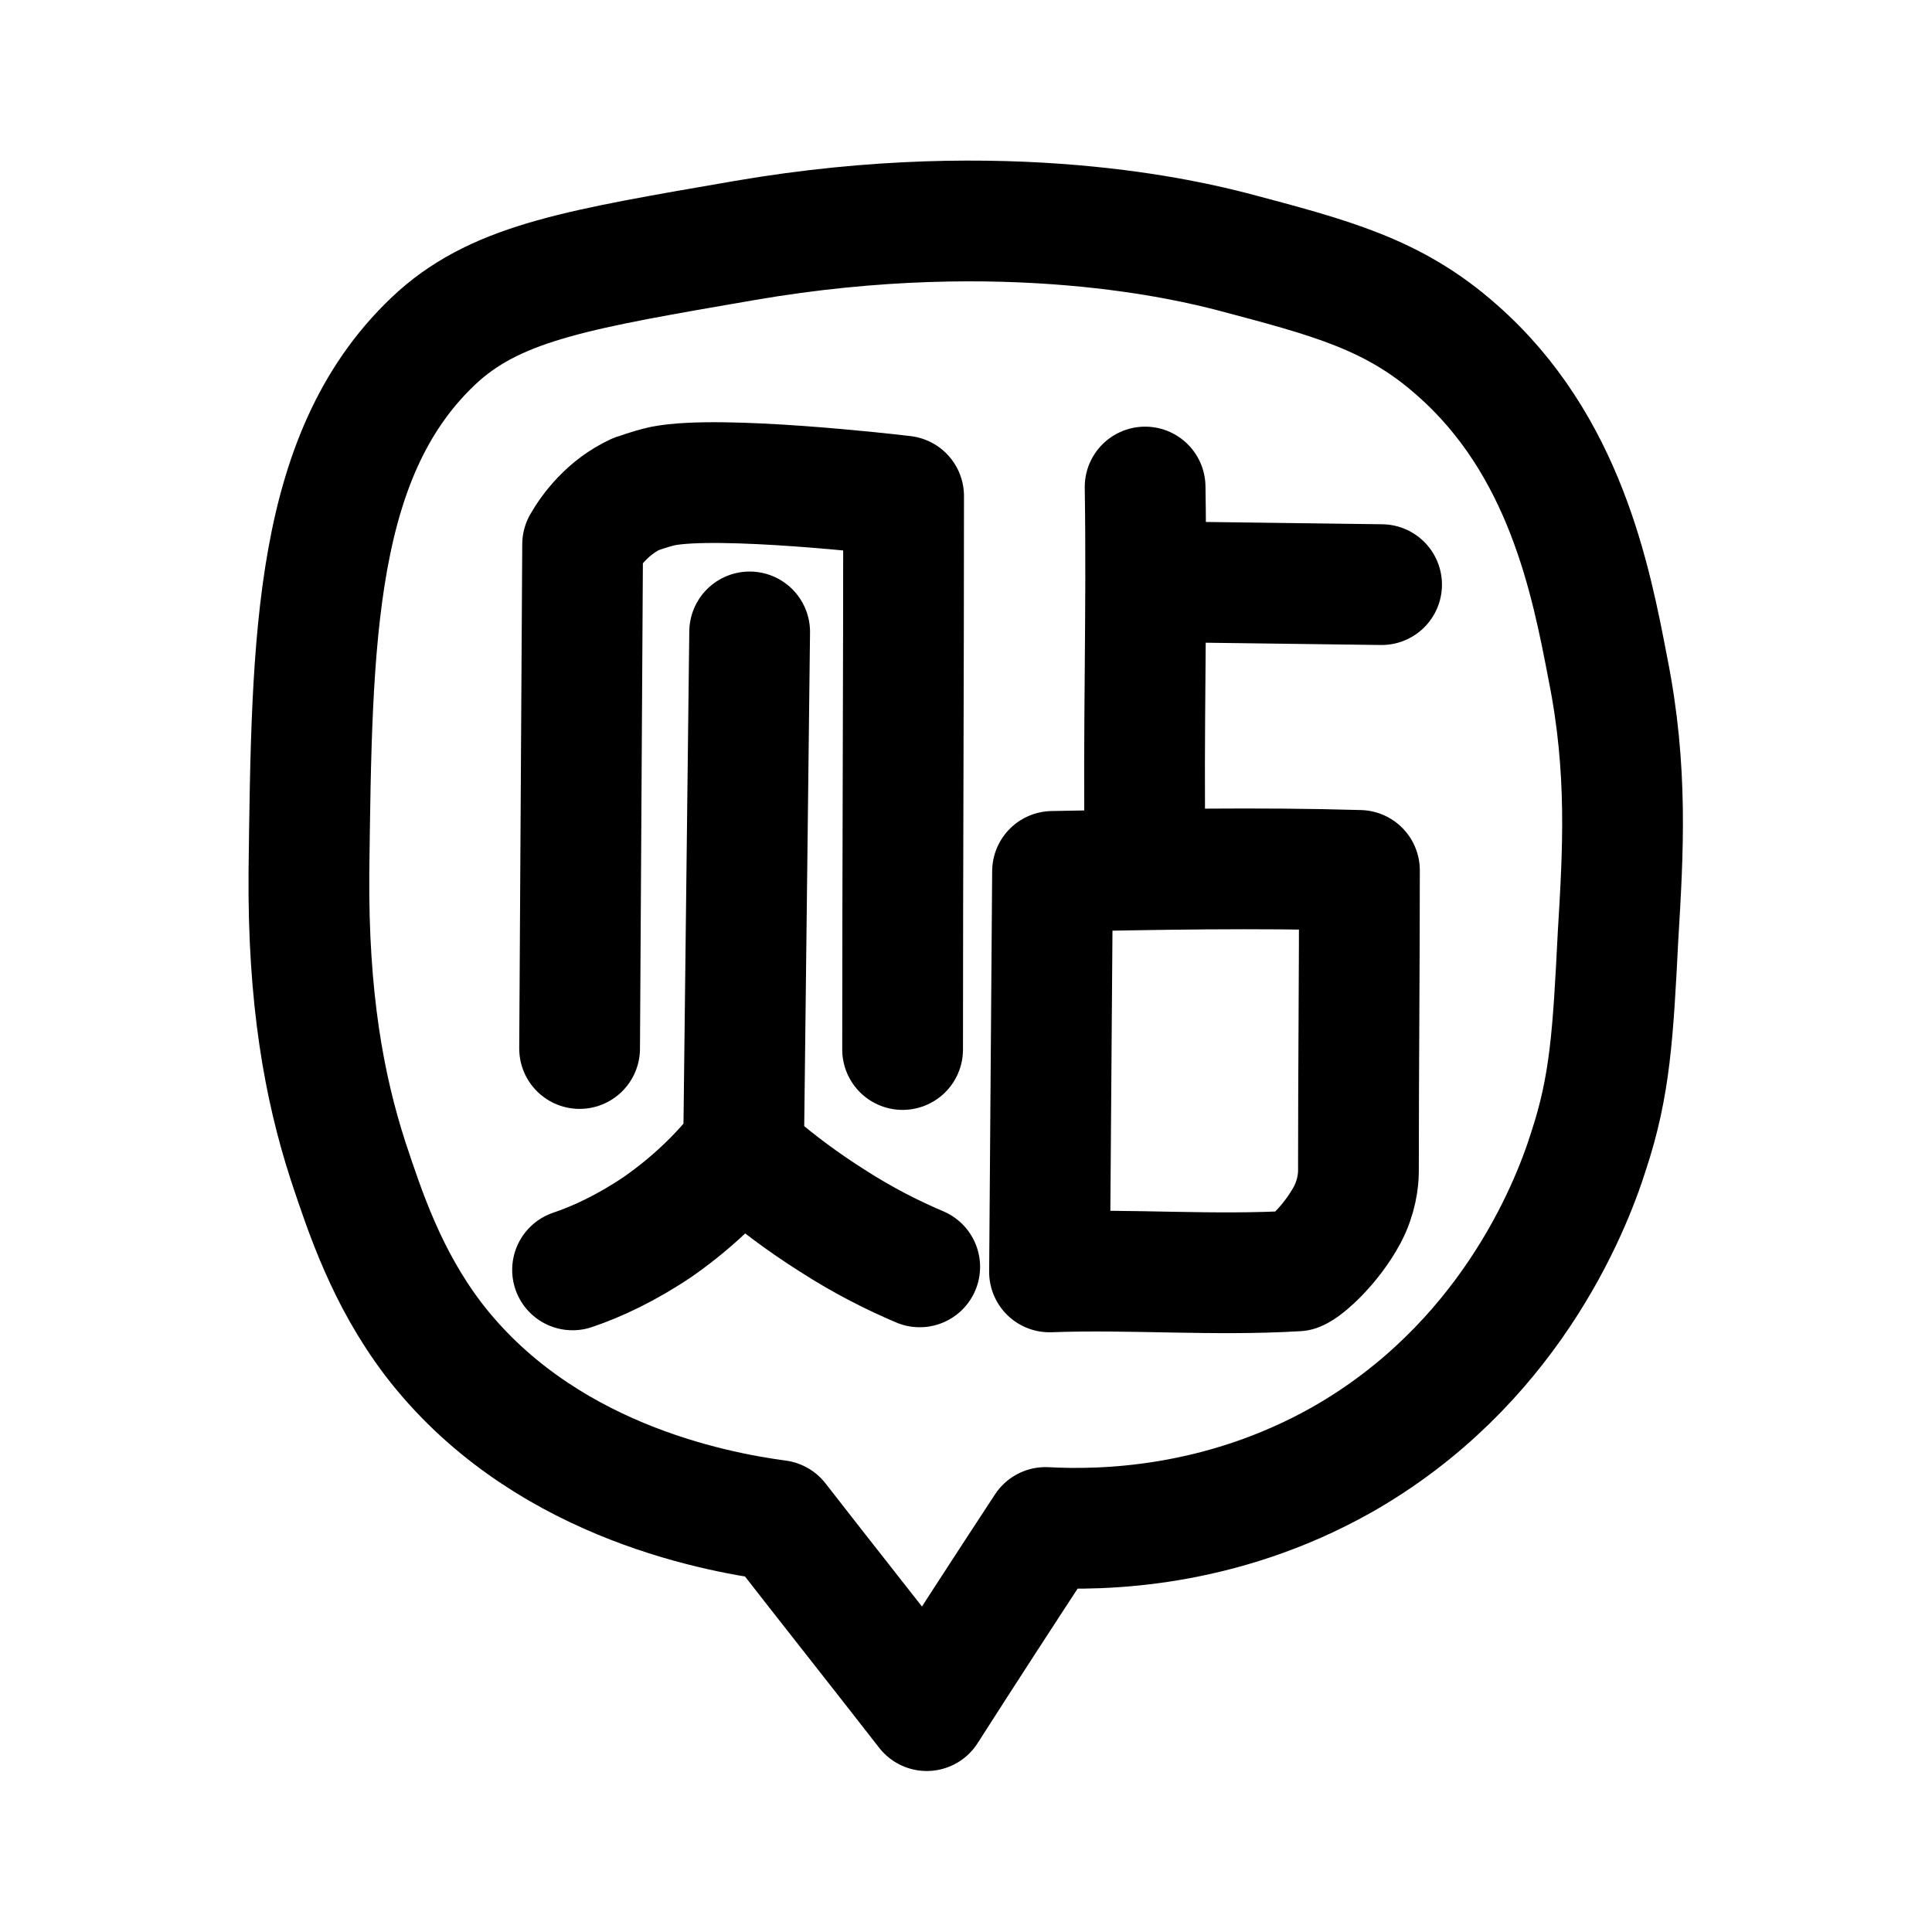
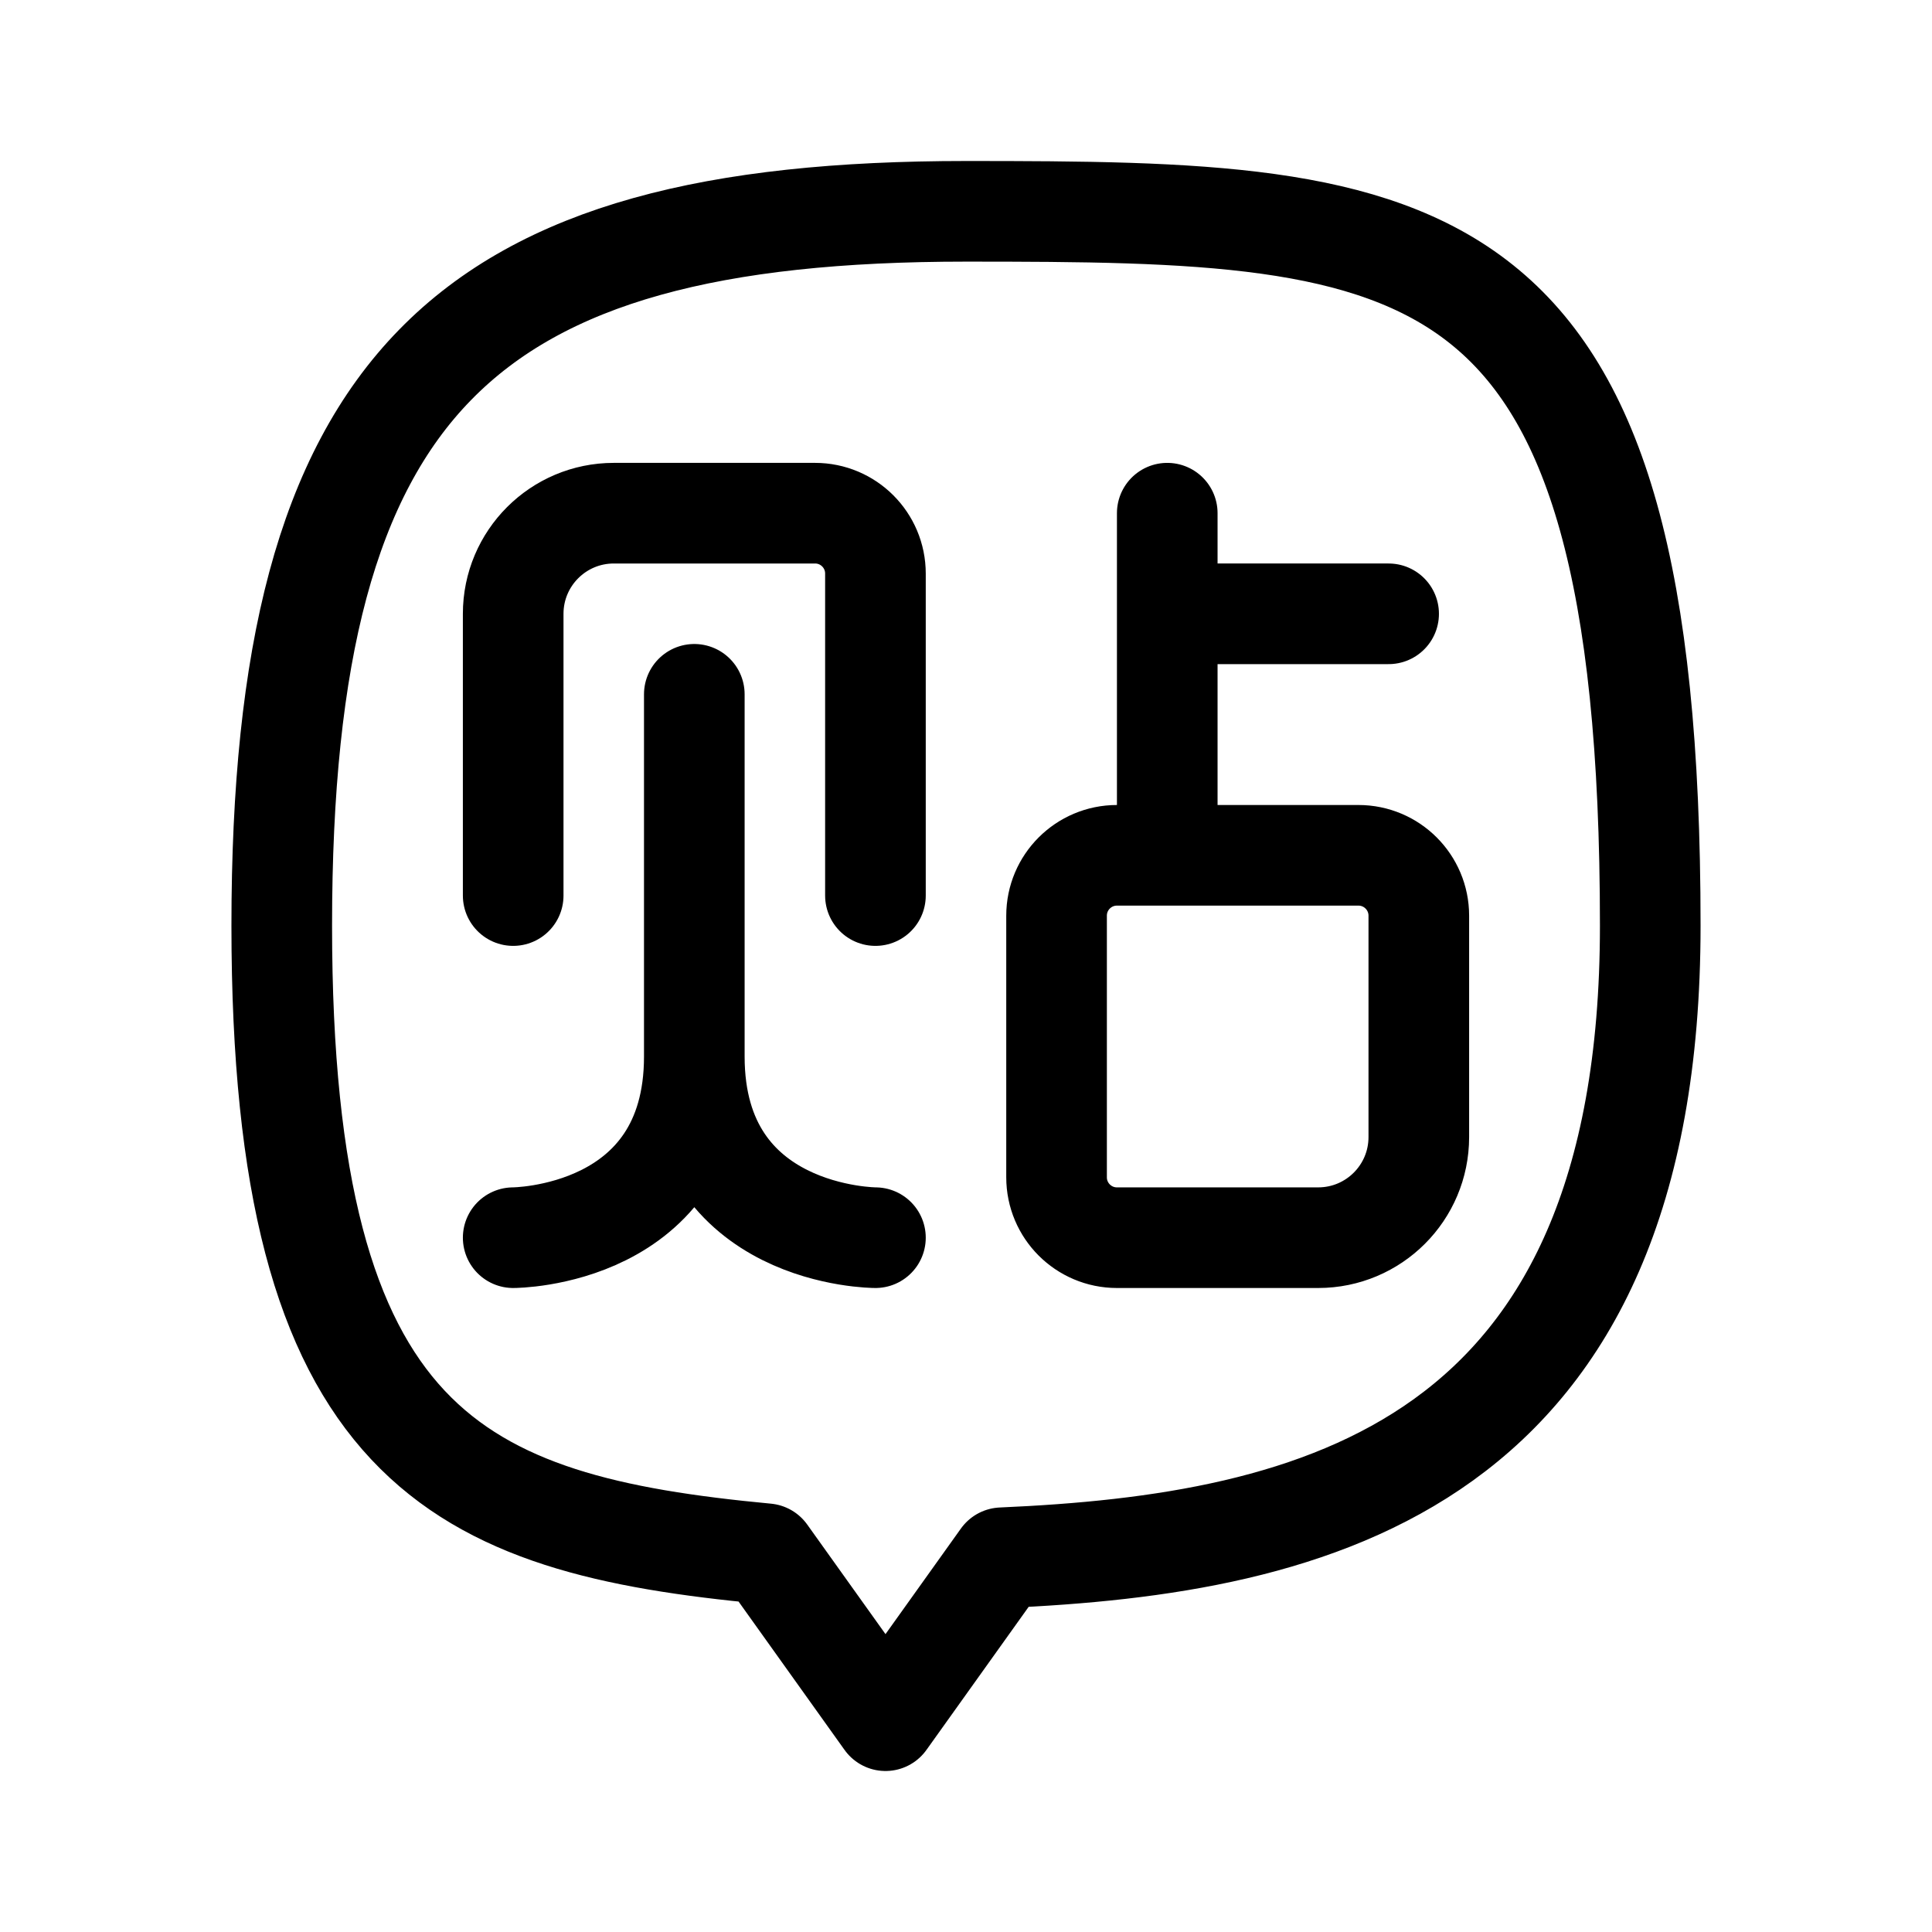
- <svg xmlns="http://www.w3.org/2000/svg" width="192" height="192" fill="none" stroke="#000" stroke-linecap="round" stroke-linejoin="round" stroke-width="12">
-   <path d="M89.7 104.3c0-18.3.1-36.7.1-55-1.6-.2-18.3-2.1-23.9-1-1.4.3-2.6.8-2.7.8-2.8 1.3-4.5 3.6-5.3 5l-.3 50.1" />
-   <path d="M56.9 126.2c2.4-.8 5.4-2.2 8.5-4.3 4-2.8 6.8-5.8 8.5-8.1l.6-51m16.9 63.1c-2.6-1.1-5.6-2.6-8.7-4.6-3-1.9-5.5-3.8-7.6-5.6m38.7-67.3c.2 12.5-.2 24.3 0 36.8m23.5-27.1-23-.3m-10 68.6.3-39.8c10.2-.2 20.3-.4 30.5-.1 0 10.1-.1 19.8-.1 29.9 0 .9-.2 2.6-1.1 4.3-1.6 3-4.2 5.3-5 5.6-8.3.5-16.5-.2-24.6.1" />
-   <path d="M133.3 145.1c16.4-9.3 22.7-24.7 24.6-30.8 2.1-6.4 2.4-11.4 2.9-21.3.5-8.3 1-16.5-1-26.5-1.7-8.9-4.3-22.3-15-31.7-6.3-5.6-12.6-7.2-22.4-9.8-3.9-1-22.2-5.6-48.4-1.1-16.2 2.8-24.3 4.1-30.4 9.5-12.5 11.3-12.6 30-12.9 53.3-.1 12.5 1.5 21.3 3.9 28.7 1.7 5.1 3.8 11.5 8.4 17.6 10.6 13.9 27.6 17.2 34.3 18.1 4.9 6.3 9.9 12.6 14.8 18.9 3.9-6.1 7.8-12.1 11.8-18.2 5.6.3 17.3.1 29.4-6.7" />
+ <svg xmlns="http://www.w3.org/2000/svg" width="192" height="192" fill="none">
+   <path d="M96 21c-50 0-68 17-68 71 0 52 17.384 59.504 48.15 62.411L88 171l10-14 1.565-2.191C130.746 153.45 164 145.787 164 92c0-70-22-71-68-71Z" stroke="#000" stroke-width="10" stroke-linecap="round" stroke-linejoin="round" />
+   <path d="M105 91a6 6 0 0 1 6-6h24a6 6 0 0 1 6 6v22c0 5.523-4.477 10-10 10h-20a6 6 0 0 1-6-6V91Zm-18-2V57a6 6 0 0 0-6-6H61c-5.523 0-10 4.477-10 10v28m65-38v34M69 69v36m0 0c0 18-18 18-18 18m18-18c0 18 18 18 18 18m51-62h-22" stroke="#000" stroke-width="10" stroke-linecap="round" stroke-linejoin="round" />
</svg>
